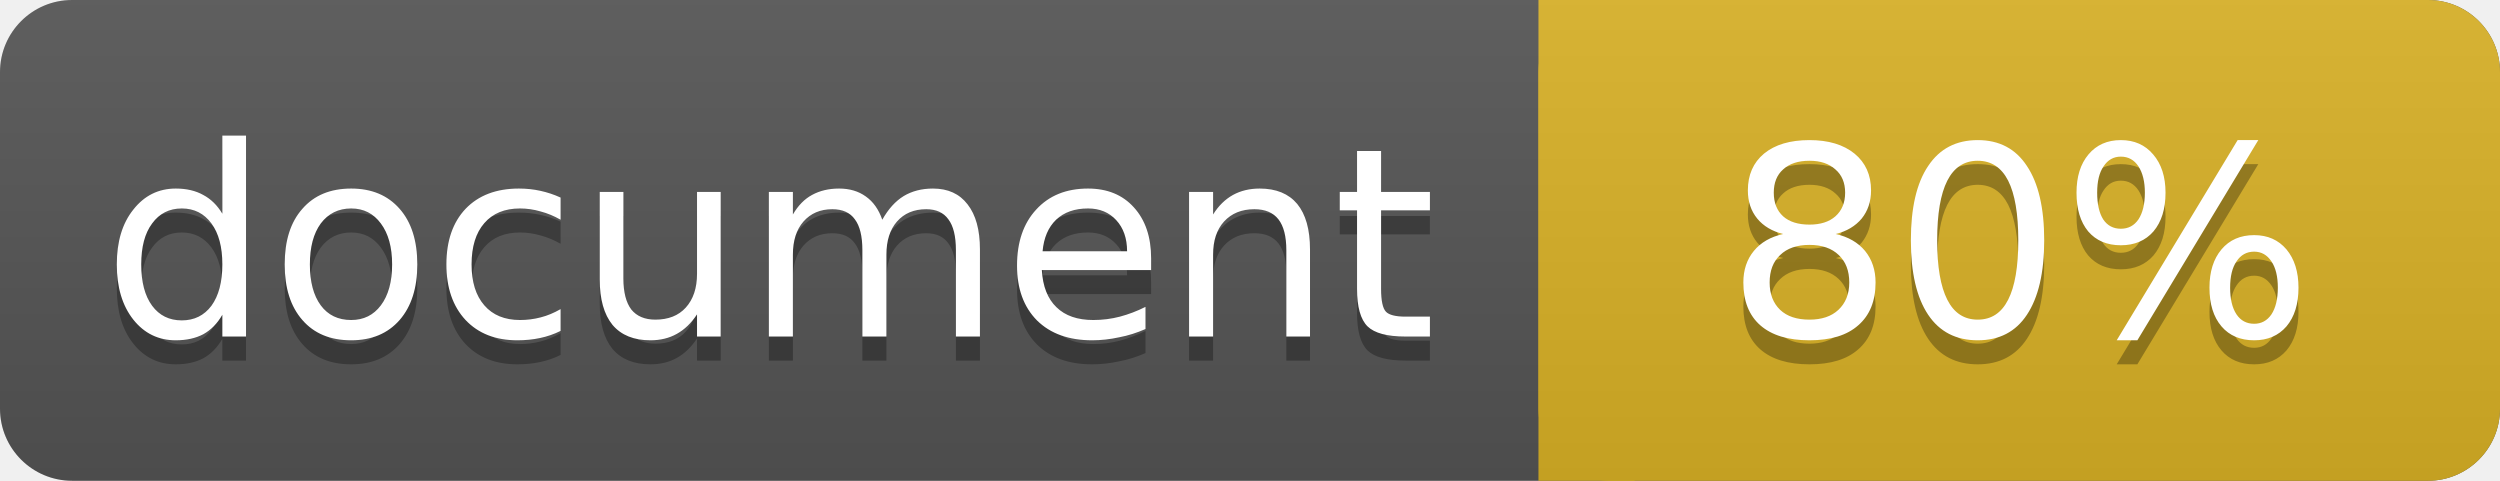
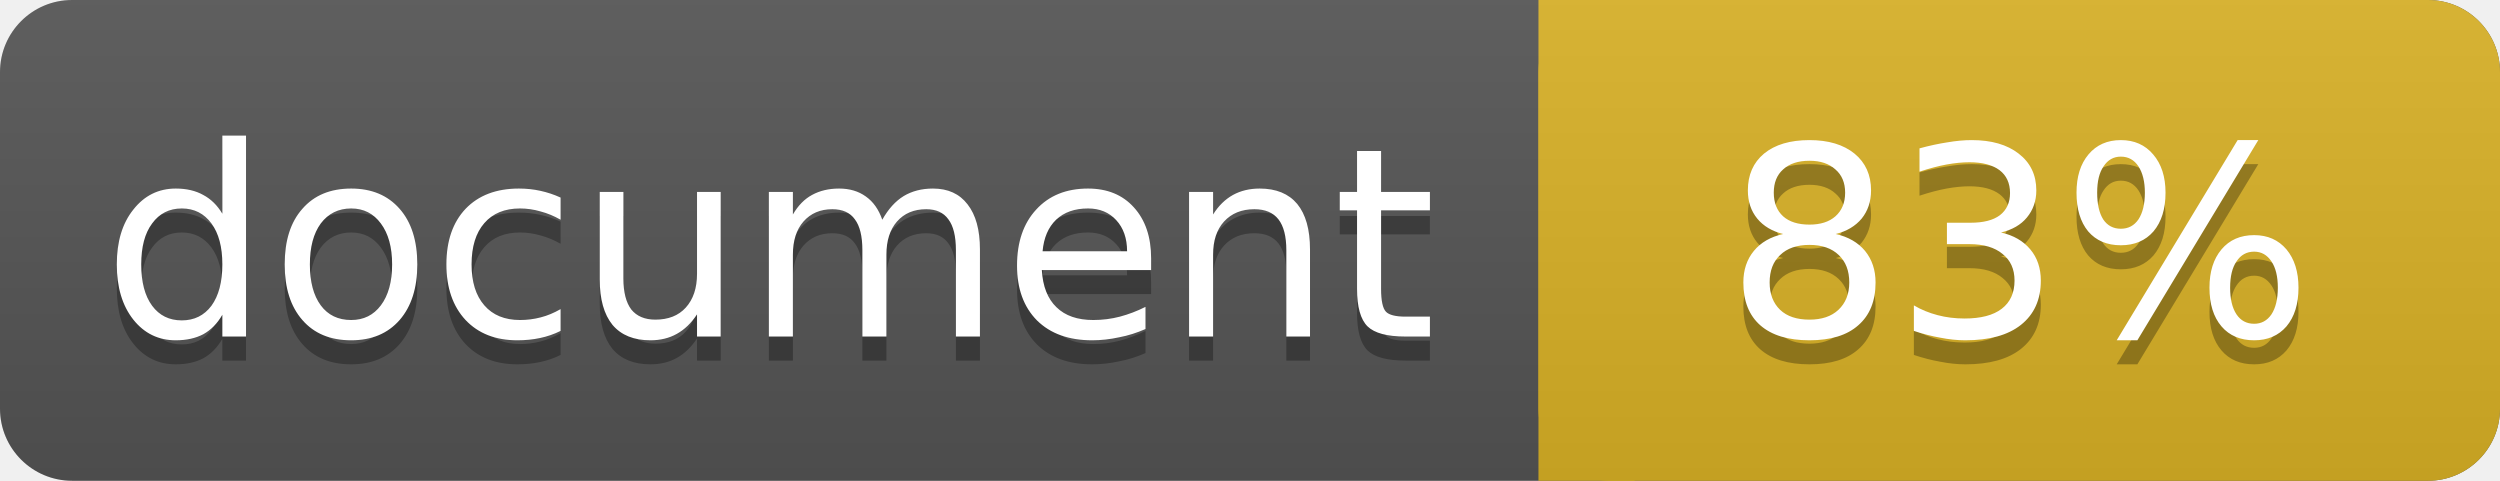
<svg xmlns="http://www.w3.org/2000/svg" width="104" height="20">
  <linearGradient id="a" x2="0" y2="100%">
    <stop offset="0" stop-color="#bbb" stop-opacity=".1" />
    <stop offset="1" stop-opacity=".1" />
  </linearGradient>
  <rect rx="3" width="104" height="20" fill="#555" />
  <rect rx="3" x="64" width="40" height="20" fill="#dab226" />
  <path fill="#dab226" d="M64 0h4v20h-4z" />
  <rect rx="3" width="104" height="20" fill="url(#a)" />
  <g fill="#fff" text-anchor="middle" font-family="DejaVu Sans,Verdana,Geneva,sans-serif" font-size="11">
    <text x="32" y="15" fill="#010101" fill-opacity=".3">document</text>
    <text x="32" y="14">document</text>
-     <text x="84" y="15" fill="#010101" fill-opacity=".3">80%</text>
-     <text x="84" y="14">80%</text>
+     <text x="84" y="15" fill="#010101" fill-opacity=".3">83%</text>
+     <text x="84" y="14">83%</text>
  </g>
</svg>
